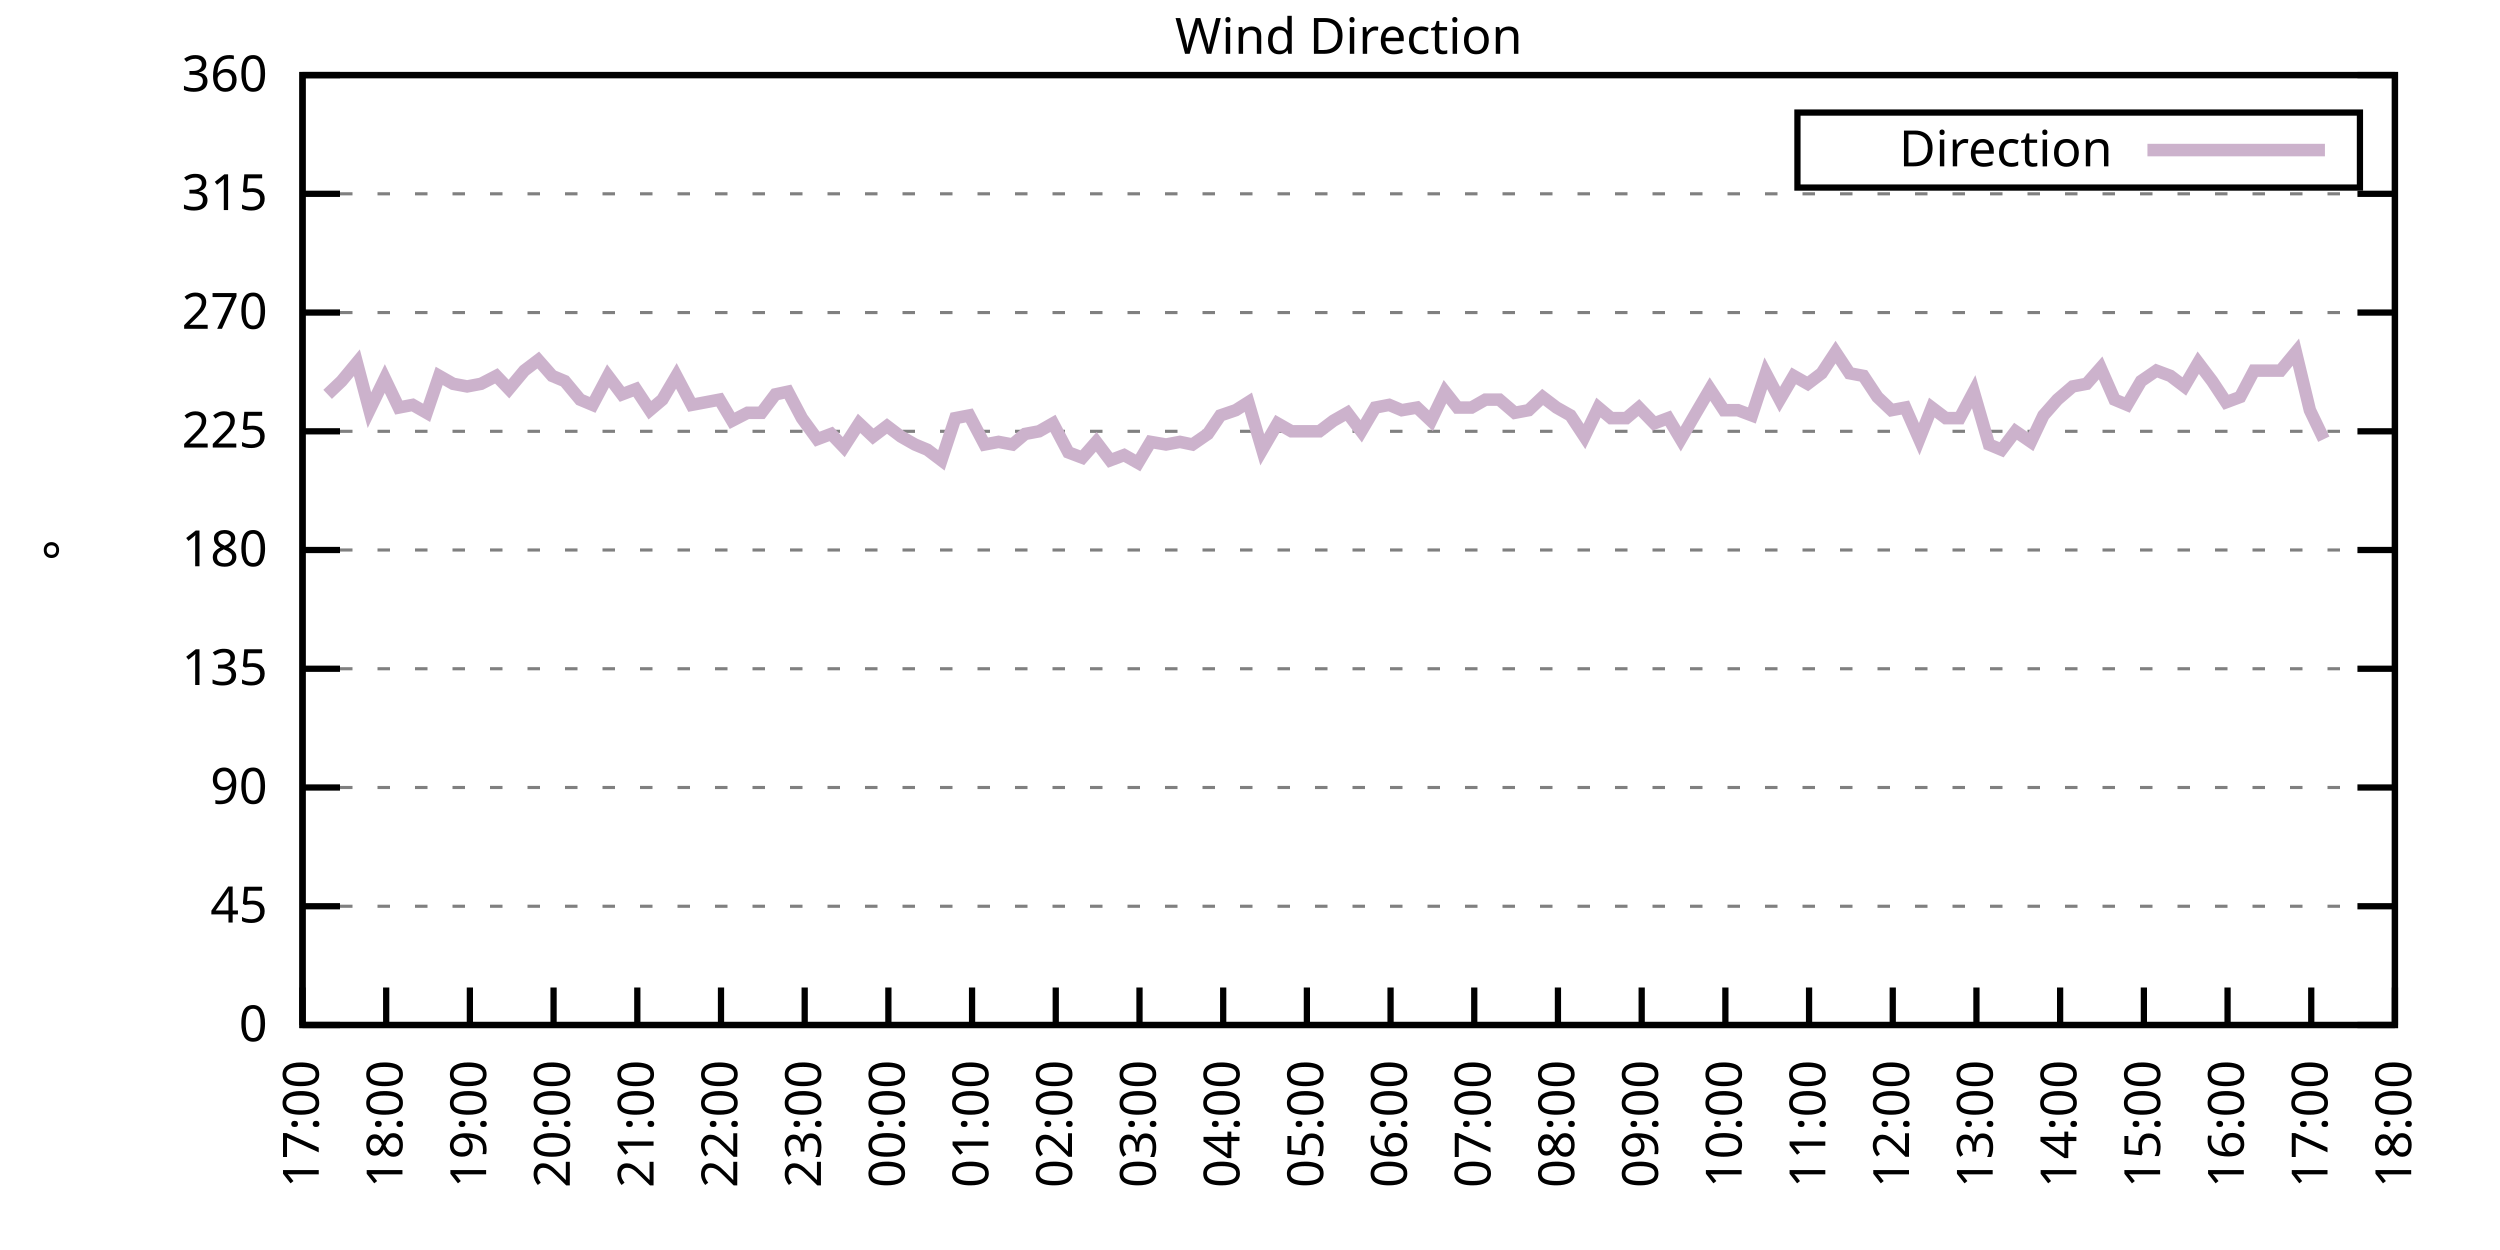
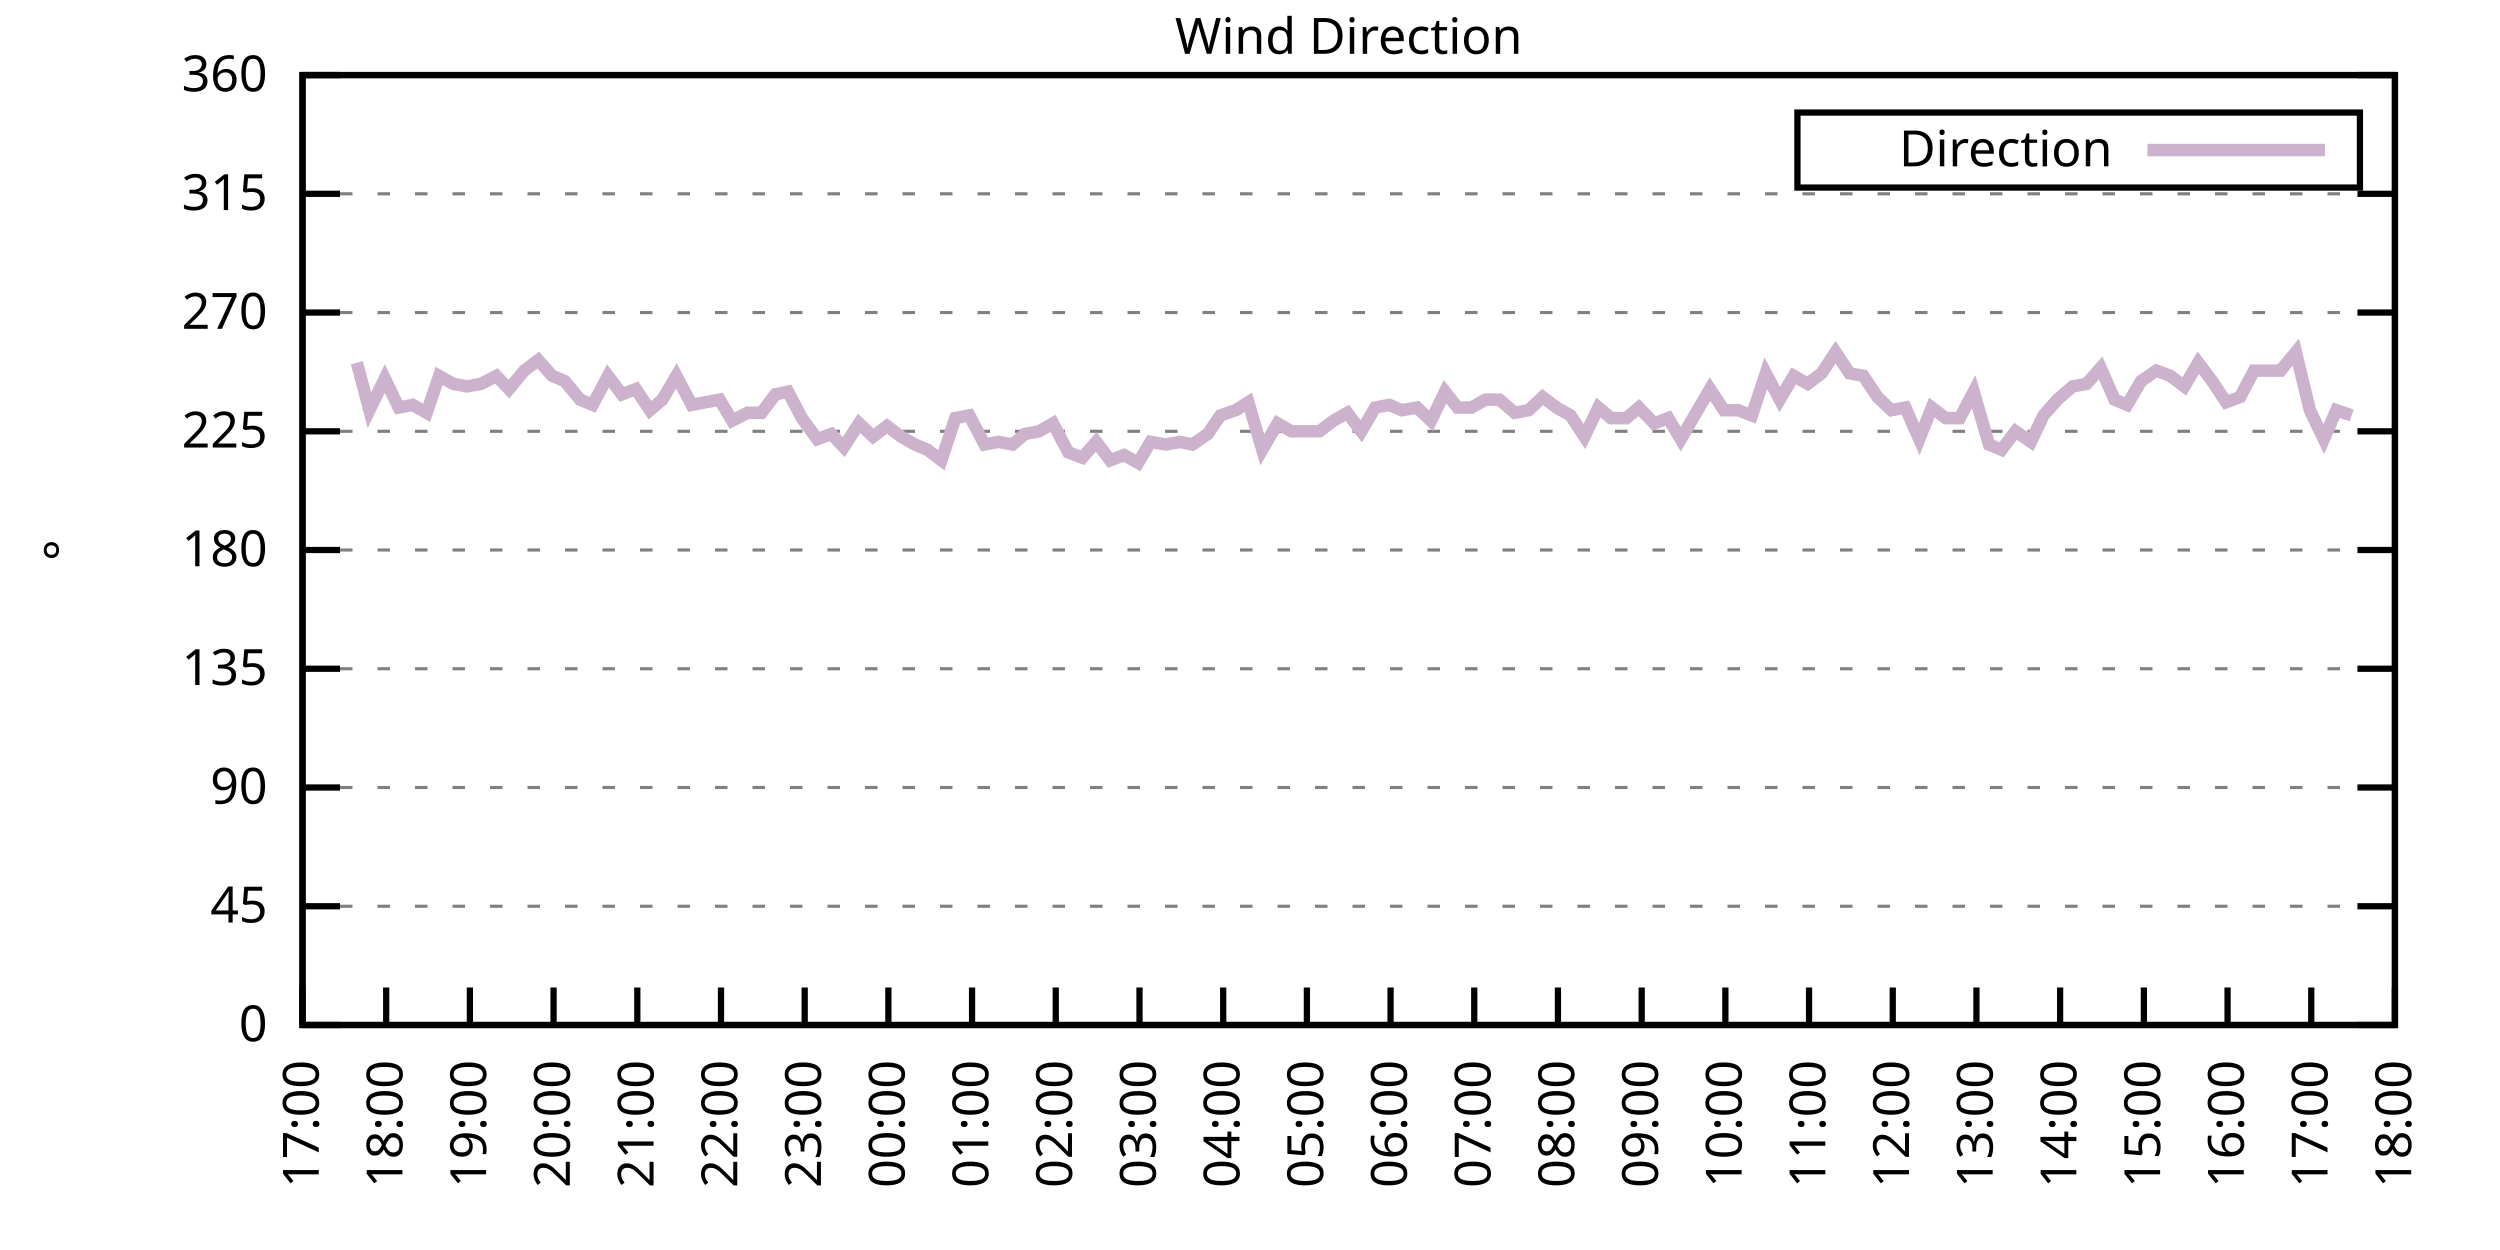
<svg xmlns="http://www.w3.org/2000/svg" xmlns:xlink="http://www.w3.org/1999/xlink" width="400" height="200" viewBox="0 0 400 200">
  <g id="gnuplot_canvas">
    <rect x="0" y="0" width="400" height="200" fill="none" />
    <defs>
      <circle id="gpDot" r="0.5" stroke-width="0.5" stroke="currentColor" />
      <path id="gpPt0" stroke-width="0.333" stroke="currentColor" d="M-1,0 h2 M0,-1 v2" />
      <path id="gpPt1" stroke-width="0.333" stroke="currentColor" d="M-1,-1 L1,1 M1,-1 L-1,1" />
      <path id="gpPt2" stroke-width="0.333" stroke="currentColor" d="M-1,0 L1,0 M0,-1 L0,1 M-1,-1 L1,1 M-1,1 L1,-1" />
      <rect id="gpPt3" stroke-width="0.333" stroke="currentColor" x="-1" y="-1" width="2" height="2" />
      <rect id="gpPt4" stroke-width="0.333" stroke="currentColor" fill="currentColor" x="-1" y="-1" width="2" height="2" />
      <circle id="gpPt5" stroke-width="0.333" stroke="currentColor" cx="0" cy="0" r="1" />
      <use xlink:href="#gpPt5" id="gpPt6" fill="currentColor" stroke="none" />
      <path id="gpPt7" stroke-width="0.333" stroke="currentColor" d="M0,-1.33 L-1.33,0.67 L1.33,0.67 z" />
      <use xlink:href="#gpPt7" id="gpPt8" fill="currentColor" stroke="none" />
      <use xlink:href="#gpPt7" id="gpPt9" stroke="currentColor" transform="rotate(180)" />
      <use xlink:href="#gpPt9" id="gpPt10" fill="currentColor" stroke="none" />
      <use xlink:href="#gpPt3" id="gpPt11" stroke="currentColor" transform="rotate(45)" />
      <use xlink:href="#gpPt11" id="gpPt12" fill="currentColor" stroke="none" />
      <path id="gpPt13" stroke-width="0.333" stroke="currentColor" d="M0,1.330 L1.265,0.411 L0.782,-1.067 L-0.782,-1.076 L-1.265,0.411 z" />
      <use xlink:href="#gpPt13" id="gpPt14" fill="currentColor" stroke="none" />
      <filter id="textbox" filterUnits="objectBoundingBox" x="0" y="0" height="1" width="1">
        <feFlood flood-color="white" flood-opacity="1" result="bgnd" />
        <feComposite in="SourceGraphic" in2="bgnd" operator="atop" />
      </filter>
      <filter id="greybox" filterUnits="objectBoundingBox" x="0" y="0" height="1" width="1">
        <feFlood flood-color="lightgrey" flood-opacity="1" result="grey" />
        <feComposite in="SourceGraphic" in2="grey" operator="atop" />
      </filter>
    </defs>
    <g fill="none" color="white" stroke="currentColor" stroke-width="1.00" stroke-linecap="butt" stroke-linejoin="miter">
</g>
    <g fill="none" color="black" stroke="currentColor" stroke-width="1.00" stroke-linecap="butt" stroke-linejoin="miter">
      <g stroke="none" shape-rendering="crispEdges">
        <polygon fill="rgb(255, 255, 255)" points="48.40,164.00 383.18,164.00 383.18,12.02 48.40,12.02 " />
      </g>
    </g>
    <g fill="none" color="black" stroke="currentColor" stroke-width="1.00" stroke-linecap="butt" stroke-linejoin="miter">
</g>
    <g fill="none" color="black" stroke="black" stroke-width="0.50" stroke-linecap="butt" stroke-linejoin="miter">
</g>
    <g fill="none" color="gray" stroke="currentColor" stroke-width="0.50" stroke-linecap="butt" stroke-linejoin="miter">
      <path stroke="gray" stroke-dasharray="2,4" class="gridline" d="M48.40,164.00 L383.19,164.00  " />
    </g>
    <g fill="none" color="gray" stroke="gray" stroke-width="1.00" stroke-linecap="butt" stroke-linejoin="miter">
</g>
    <g fill="none" color="black" stroke="currentColor" stroke-width="1.00" stroke-linecap="butt" stroke-linejoin="miter">
      <path stroke="black" d="M48.40,164.00 L54.40,164.00 M383.19,164.00 L377.19,164.00  " />
      <g transform="translate(42.80,166.60)" stroke="none" fill="black" font-family="Sans" font-size="8.00" text-anchor="end">
        <text>
          <tspan font-family="Sans"> 0</tspan>
        </text>
      </g>
    </g>
    <g fill="none" color="black" stroke="currentColor" stroke-width="1.00" stroke-linecap="butt" stroke-linejoin="miter">
</g>
    <g fill="none" color="black" stroke="black" stroke-width="0.50" stroke-linecap="butt" stroke-linejoin="miter">
</g>
    <g fill="none" color="gray" stroke="currentColor" stroke-width="0.50" stroke-linecap="butt" stroke-linejoin="miter">
      <path stroke="gray" stroke-dasharray="2,4" class="gridline" d="M48.40,145.00 L383.19,145.00  " />
    </g>
    <g fill="none" color="gray" stroke="gray" stroke-width="1.00" stroke-linecap="butt" stroke-linejoin="miter">
</g>
    <g fill="none" color="black" stroke="currentColor" stroke-width="1.00" stroke-linecap="butt" stroke-linejoin="miter">
      <path stroke="black" d="M48.40,145.00 L54.40,145.00 M383.19,145.00 L377.19,145.00  " />
      <g transform="translate(42.80,147.60)" stroke="none" fill="black" font-family="Sans" font-size="8.00" text-anchor="end">
        <text>
          <tspan font-family="Sans"> 45</tspan>
        </text>
      </g>
    </g>
    <g fill="none" color="black" stroke="currentColor" stroke-width="1.00" stroke-linecap="butt" stroke-linejoin="miter">
</g>
    <g fill="none" color="black" stroke="black" stroke-width="0.50" stroke-linecap="butt" stroke-linejoin="miter">
</g>
    <g fill="none" color="gray" stroke="currentColor" stroke-width="0.50" stroke-linecap="butt" stroke-linejoin="miter">
      <path stroke="gray" stroke-dasharray="2,4" class="gridline" d="M48.40,126.00 L383.19,126.00  " />
    </g>
    <g fill="none" color="gray" stroke="gray" stroke-width="1.00" stroke-linecap="butt" stroke-linejoin="miter">
</g>
    <g fill="none" color="black" stroke="currentColor" stroke-width="1.00" stroke-linecap="butt" stroke-linejoin="miter">
      <path stroke="black" d="M48.40,126.00 L54.40,126.00 M383.19,126.00 L377.19,126.00  " />
      <g transform="translate(42.80,128.60)" stroke="none" fill="black" font-family="Sans" font-size="8.00" text-anchor="end">
        <text>
          <tspan font-family="Sans"> 90</tspan>
        </text>
      </g>
    </g>
    <g fill="none" color="black" stroke="currentColor" stroke-width="1.00" stroke-linecap="butt" stroke-linejoin="miter">
</g>
    <g fill="none" color="black" stroke="black" stroke-width="0.50" stroke-linecap="butt" stroke-linejoin="miter">
</g>
    <g fill="none" color="gray" stroke="currentColor" stroke-width="0.50" stroke-linecap="butt" stroke-linejoin="miter">
      <path stroke="gray" stroke-dasharray="2,4" class="gridline" d="M48.40,107.00 L383.19,107.00  " />
    </g>
    <g fill="none" color="gray" stroke="gray" stroke-width="1.00" stroke-linecap="butt" stroke-linejoin="miter">
</g>
    <g fill="none" color="black" stroke="currentColor" stroke-width="1.00" stroke-linecap="butt" stroke-linejoin="miter">
      <path stroke="black" d="M48.40,107.00 L54.40,107.00 M383.19,107.00 L377.19,107.00  " />
      <g transform="translate(42.80,109.60)" stroke="none" fill="black" font-family="Sans" font-size="8.00" text-anchor="end">
        <text>
          <tspan font-family="Sans"> 135</tspan>
        </text>
      </g>
    </g>
    <g fill="none" color="black" stroke="currentColor" stroke-width="1.00" stroke-linecap="butt" stroke-linejoin="miter">
</g>
    <g fill="none" color="black" stroke="black" stroke-width="0.50" stroke-linecap="butt" stroke-linejoin="miter">
</g>
    <g fill="none" color="gray" stroke="currentColor" stroke-width="0.50" stroke-linecap="butt" stroke-linejoin="miter">
      <path stroke="gray" stroke-dasharray="2,4" class="gridline" d="M48.40,88.00 L383.19,88.00  " />
    </g>
    <g fill="none" color="gray" stroke="gray" stroke-width="1.00" stroke-linecap="butt" stroke-linejoin="miter">
</g>
    <g fill="none" color="black" stroke="currentColor" stroke-width="1.00" stroke-linecap="butt" stroke-linejoin="miter">
      <path stroke="black" d="M48.40,88.00 L54.40,88.00 M383.19,88.00 L377.19,88.00  " />
      <g transform="translate(42.80,90.60)" stroke="none" fill="black" font-family="Sans" font-size="8.00" text-anchor="end">
        <text>
          <tspan font-family="Sans"> 180</tspan>
        </text>
      </g>
    </g>
    <g fill="none" color="black" stroke="currentColor" stroke-width="1.00" stroke-linecap="butt" stroke-linejoin="miter">
</g>
    <g fill="none" color="black" stroke="black" stroke-width="0.50" stroke-linecap="butt" stroke-linejoin="miter">
</g>
    <g fill="none" color="gray" stroke="currentColor" stroke-width="0.50" stroke-linecap="butt" stroke-linejoin="miter">
      <path stroke="gray" stroke-dasharray="2,4" class="gridline" d="M48.40,69.01 L383.19,69.01  " />
    </g>
    <g fill="none" color="gray" stroke="gray" stroke-width="1.00" stroke-linecap="butt" stroke-linejoin="miter">
</g>
    <g fill="none" color="black" stroke="currentColor" stroke-width="1.00" stroke-linecap="butt" stroke-linejoin="miter">
      <path stroke="black" d="M48.40,69.01 L54.40,69.01 M383.19,69.01 L377.19,69.01  " />
      <g transform="translate(42.80,71.61)" stroke="none" fill="black" font-family="Sans" font-size="8.00" text-anchor="end">
        <text>
          <tspan font-family="Sans"> 225</tspan>
        </text>
      </g>
    </g>
    <g fill="none" color="black" stroke="currentColor" stroke-width="1.00" stroke-linecap="butt" stroke-linejoin="miter">
</g>
    <g fill="none" color="black" stroke="black" stroke-width="0.50" stroke-linecap="butt" stroke-linejoin="miter">
</g>
    <g fill="none" color="gray" stroke="currentColor" stroke-width="0.50" stroke-linecap="butt" stroke-linejoin="miter">
      <path stroke="gray" stroke-dasharray="2,4" class="gridline" d="M48.40,50.01 L383.19,50.01  " />
    </g>
    <g fill="none" color="gray" stroke="gray" stroke-width="1.00" stroke-linecap="butt" stroke-linejoin="miter">
</g>
    <g fill="none" color="black" stroke="currentColor" stroke-width="1.00" stroke-linecap="butt" stroke-linejoin="miter">
      <path stroke="black" d="M48.40,50.01 L54.40,50.01 M383.19,50.01 L377.19,50.01  " />
      <g transform="translate(42.80,52.61)" stroke="none" fill="black" font-family="Sans" font-size="8.00" text-anchor="end">
        <text>
          <tspan font-family="Sans"> 270</tspan>
        </text>
      </g>
    </g>
    <g fill="none" color="black" stroke="currentColor" stroke-width="1.00" stroke-linecap="butt" stroke-linejoin="miter">
</g>
    <g fill="none" color="black" stroke="black" stroke-width="0.50" stroke-linecap="butt" stroke-linejoin="miter">
</g>
    <g fill="none" color="gray" stroke="currentColor" stroke-width="0.50" stroke-linecap="butt" stroke-linejoin="miter">
      <path stroke="gray" stroke-dasharray="2,4" class="gridline" d="M48.40,31.01 L383.19,31.01  " />
    </g>
    <g fill="none" color="gray" stroke="gray" stroke-width="1.00" stroke-linecap="butt" stroke-linejoin="miter">
</g>
    <g fill="none" color="black" stroke="currentColor" stroke-width="1.00" stroke-linecap="butt" stroke-linejoin="miter">
      <path stroke="black" d="M48.40,31.01 L54.40,31.01 M383.19,31.01 L377.19,31.01  " />
      <g transform="translate(42.80,33.61)" stroke="none" fill="black" font-family="Sans" font-size="8.00" text-anchor="end">
        <text>
          <tspan font-family="Sans"> 315</tspan>
        </text>
      </g>
    </g>
    <g fill="none" color="black" stroke="currentColor" stroke-width="1.00" stroke-linecap="butt" stroke-linejoin="miter">
</g>
    <g fill="none" color="black" stroke="black" stroke-width="0.50" stroke-linecap="butt" stroke-linejoin="miter">
</g>
    <g fill="none" color="gray" stroke="currentColor" stroke-width="0.50" stroke-linecap="butt" stroke-linejoin="miter">
      <path stroke="gray" stroke-dasharray="2,4" class="gridline" d="M48.40,12.01 L383.19,12.01  " />
    </g>
    <g fill="none" color="gray" stroke="gray" stroke-width="1.00" stroke-linecap="butt" stroke-linejoin="miter">
</g>
    <g fill="none" color="black" stroke="currentColor" stroke-width="1.00" stroke-linecap="butt" stroke-linejoin="miter">
      <path stroke="black" d="M48.40,12.01 L54.40,12.01 M383.19,12.01 L377.19,12.01  " />
      <g transform="translate(42.80,14.61)" stroke="none" fill="black" font-family="Sans" font-size="8.00" text-anchor="end">
        <text>
          <tspan font-family="Sans"> 360</tspan>
        </text>
      </g>
    </g>
    <g fill="none" color="black" stroke="currentColor" stroke-width="1.00" stroke-linecap="butt" stroke-linejoin="miter">
      <path stroke="black" d="M48.40,164.00 L48.40,158.00  " />
      <g transform="translate(51.00,169.60) rotate(270.00)" stroke="none" fill="black" font-family="Sans" font-size="8.00" text-anchor="end">
        <text>
          <tspan font-family="Sans">17:00</tspan>
        </text>
      </g>
    </g>
    <g fill="none" color="black" stroke="currentColor" stroke-width="1.00" stroke-linecap="butt" stroke-linejoin="miter">
      <path stroke="black" d="M61.79,164.00 L61.79,158.00  " />
      <g transform="translate(64.39,169.60) rotate(270.00)" stroke="none" fill="black" font-family="Sans" font-size="8.00" text-anchor="end">
        <text>
          <tspan font-family="Sans">18:00</tspan>
        </text>
      </g>
    </g>
    <g fill="none" color="black" stroke="currentColor" stroke-width="1.00" stroke-linecap="butt" stroke-linejoin="miter">
      <path stroke="black" d="M75.18,164.00 L75.18,158.00  " />
      <g transform="translate(77.78,169.60) rotate(270.00)" stroke="none" fill="black" font-family="Sans" font-size="8.00" text-anchor="end">
        <text>
          <tspan font-family="Sans">19:00</tspan>
        </text>
      </g>
    </g>
    <g fill="none" color="black" stroke="currentColor" stroke-width="1.00" stroke-linecap="butt" stroke-linejoin="miter">
      <path stroke="black" d="M88.57,164.00 L88.57,158.00  " />
      <g transform="translate(91.17,169.60) rotate(270.00)" stroke="none" fill="black" font-family="Sans" font-size="8.00" text-anchor="end">
        <text>
          <tspan font-family="Sans">20:00</tspan>
        </text>
      </g>
    </g>
    <g fill="none" color="black" stroke="currentColor" stroke-width="1.00" stroke-linecap="butt" stroke-linejoin="miter">
      <path stroke="black" d="M101.97,164.00 L101.97,158.00  " />
      <g transform="translate(104.57,169.60) rotate(270.00)" stroke="none" fill="black" font-family="Sans" font-size="8.00" text-anchor="end">
        <text>
          <tspan font-family="Sans">21:00</tspan>
        </text>
      </g>
    </g>
    <g fill="none" color="black" stroke="currentColor" stroke-width="1.00" stroke-linecap="butt" stroke-linejoin="miter">
      <path stroke="black" d="M115.36,164.00 L115.36,158.00  " />
      <g transform="translate(117.96,169.60) rotate(270.00)" stroke="none" fill="black" font-family="Sans" font-size="8.00" text-anchor="end">
        <text>
          <tspan font-family="Sans">22:00</tspan>
        </text>
      </g>
    </g>
    <g fill="none" color="black" stroke="currentColor" stroke-width="1.00" stroke-linecap="butt" stroke-linejoin="miter">
      <path stroke="black" d="M128.75,164.00 L128.75,158.00  " />
      <g transform="translate(131.35,169.60) rotate(270.00)" stroke="none" fill="black" font-family="Sans" font-size="8.00" text-anchor="end">
        <text>
          <tspan font-family="Sans">23:00</tspan>
        </text>
      </g>
    </g>
    <g fill="none" color="black" stroke="currentColor" stroke-width="1.00" stroke-linecap="butt" stroke-linejoin="miter">
      <path stroke="black" d="M142.14,164.00 L142.14,158.00  " />
      <g transform="translate(144.74,169.60) rotate(270.00)" stroke="none" fill="black" font-family="Sans" font-size="8.00" text-anchor="end">
        <text>
          <tspan font-family="Sans">00:00</tspan>
        </text>
      </g>
    </g>
    <g fill="none" color="black" stroke="currentColor" stroke-width="1.00" stroke-linecap="butt" stroke-linejoin="miter">
      <path stroke="black" d="M155.53,164.00 L155.53,158.00  " />
      <g transform="translate(158.13,169.60) rotate(270.00)" stroke="none" fill="black" font-family="Sans" font-size="8.00" text-anchor="end">
        <text>
          <tspan font-family="Sans">01:00</tspan>
        </text>
      </g>
    </g>
    <g fill="none" color="black" stroke="currentColor" stroke-width="1.00" stroke-linecap="butt" stroke-linejoin="miter">
      <path stroke="black" d="M168.92,164.00 L168.92,158.00  " />
      <g transform="translate(171.52,169.60) rotate(270.00)" stroke="none" fill="black" font-family="Sans" font-size="8.00" text-anchor="end">
        <text>
          <tspan font-family="Sans">02:00</tspan>
        </text>
      </g>
    </g>
    <g fill="none" color="black" stroke="currentColor" stroke-width="1.00" stroke-linecap="butt" stroke-linejoin="miter">
      <path stroke="black" d="M182.32,164.00 L182.32,158.00  " />
      <g transform="translate(184.92,169.60) rotate(270.00)" stroke="none" fill="black" font-family="Sans" font-size="8.00" text-anchor="end">
        <text>
          <tspan font-family="Sans">03:00</tspan>
        </text>
      </g>
    </g>
    <g fill="none" color="black" stroke="currentColor" stroke-width="1.00" stroke-linecap="butt" stroke-linejoin="miter">
      <path stroke="black" d="M195.71,164.00 L195.71,158.00  " />
      <g transform="translate(198.31,169.60) rotate(270.00)" stroke="none" fill="black" font-family="Sans" font-size="8.00" text-anchor="end">
        <text>
          <tspan font-family="Sans">04:00</tspan>
        </text>
      </g>
    </g>
    <g fill="none" color="black" stroke="currentColor" stroke-width="1.00" stroke-linecap="butt" stroke-linejoin="miter">
      <path stroke="black" d="M209.10,164.00 L209.10,158.00  " />
      <g transform="translate(211.70,169.60) rotate(270.00)" stroke="none" fill="black" font-family="Sans" font-size="8.00" text-anchor="end">
        <text>
          <tspan font-family="Sans">05:00</tspan>
        </text>
      </g>
    </g>
    <g fill="none" color="black" stroke="currentColor" stroke-width="1.00" stroke-linecap="butt" stroke-linejoin="miter">
      <path stroke="black" d="M222.49,164.00 L222.49,158.00  " />
      <g transform="translate(225.09,169.60) rotate(270.00)" stroke="none" fill="black" font-family="Sans" font-size="8.00" text-anchor="end">
        <text>
          <tspan font-family="Sans">06:00</tspan>
        </text>
      </g>
    </g>
    <g fill="none" color="black" stroke="currentColor" stroke-width="1.00" stroke-linecap="butt" stroke-linejoin="miter">
      <path stroke="black" d="M235.88,164.00 L235.88,158.00  " />
      <g transform="translate(238.48,169.60) rotate(270.00)" stroke="none" fill="black" font-family="Sans" font-size="8.00" text-anchor="end">
        <text>
          <tspan font-family="Sans">07:00</tspan>
        </text>
      </g>
    </g>
    <g fill="none" color="black" stroke="currentColor" stroke-width="1.00" stroke-linecap="butt" stroke-linejoin="miter">
      <path stroke="black" d="M249.27,164.00 L249.27,158.00  " />
      <g transform="translate(251.87,169.60) rotate(270.00)" stroke="none" fill="black" font-family="Sans" font-size="8.00" text-anchor="end">
        <text>
          <tspan font-family="Sans">08:00</tspan>
        </text>
      </g>
    </g>
    <g fill="none" color="black" stroke="currentColor" stroke-width="1.00" stroke-linecap="butt" stroke-linejoin="miter">
      <path stroke="black" d="M262.67,164.00 L262.67,158.00  " />
      <g transform="translate(265.27,169.60) rotate(270.00)" stroke="none" fill="black" font-family="Sans" font-size="8.00" text-anchor="end">
        <text>
          <tspan font-family="Sans">09:00</tspan>
        </text>
      </g>
    </g>
    <g fill="none" color="black" stroke="currentColor" stroke-width="1.00" stroke-linecap="butt" stroke-linejoin="miter">
      <path stroke="black" d="M276.06,164.00 L276.06,158.00  " />
      <g transform="translate(278.66,169.60) rotate(270.00)" stroke="none" fill="black" font-family="Sans" font-size="8.00" text-anchor="end">
        <text>
          <tspan font-family="Sans">10:00</tspan>
        </text>
      </g>
    </g>
    <g fill="none" color="black" stroke="currentColor" stroke-width="1.00" stroke-linecap="butt" stroke-linejoin="miter">
      <path stroke="black" d="M289.45,164.00 L289.45,158.00  " />
      <g transform="translate(292.05,169.60) rotate(270.00)" stroke="none" fill="black" font-family="Sans" font-size="8.00" text-anchor="end">
        <text>
          <tspan font-family="Sans">11:00</tspan>
        </text>
      </g>
    </g>
    <g fill="none" color="black" stroke="currentColor" stroke-width="1.00" stroke-linecap="butt" stroke-linejoin="miter">
      <path stroke="black" d="M302.84,164.00 L302.84,158.00  " />
      <g transform="translate(305.44,169.60) rotate(270.00)" stroke="none" fill="black" font-family="Sans" font-size="8.00" text-anchor="end">
        <text>
          <tspan font-family="Sans">12:00</tspan>
        </text>
      </g>
    </g>
    <g fill="none" color="black" stroke="currentColor" stroke-width="1.00" stroke-linecap="butt" stroke-linejoin="miter">
      <path stroke="black" d="M316.23,164.00 L316.23,158.00  " />
      <g transform="translate(318.83,169.60) rotate(270.00)" stroke="none" fill="black" font-family="Sans" font-size="8.00" text-anchor="end">
        <text>
          <tspan font-family="Sans">13:00</tspan>
        </text>
      </g>
    </g>
    <g fill="none" color="black" stroke="currentColor" stroke-width="1.00" stroke-linecap="butt" stroke-linejoin="miter">
      <path stroke="black" d="M329.62,164.00 L329.62,158.00  " />
      <g transform="translate(332.22,169.60) rotate(270.00)" stroke="none" fill="black" font-family="Sans" font-size="8.00" text-anchor="end">
        <text>
          <tspan font-family="Sans">14:00</tspan>
        </text>
      </g>
    </g>
    <g fill="none" color="black" stroke="currentColor" stroke-width="1.00" stroke-linecap="butt" stroke-linejoin="miter">
      <path stroke="black" d="M343.02,164.00 L343.02,158.00  " />
      <g transform="translate(345.62,169.60) rotate(270.00)" stroke="none" fill="black" font-family="Sans" font-size="8.00" text-anchor="end">
        <text>
          <tspan font-family="Sans">15:00</tspan>
        </text>
      </g>
    </g>
    <g fill="none" color="black" stroke="currentColor" stroke-width="1.00" stroke-linecap="butt" stroke-linejoin="miter">
      <path stroke="black" d="M356.41,164.00 L356.41,158.00  " />
      <g transform="translate(359.01,169.60) rotate(270.00)" stroke="none" fill="black" font-family="Sans" font-size="8.00" text-anchor="end">
        <text>
          <tspan font-family="Sans">16:00</tspan>
        </text>
      </g>
    </g>
    <g fill="none" color="black" stroke="currentColor" stroke-width="1.00" stroke-linecap="butt" stroke-linejoin="miter">
      <path stroke="black" d="M369.80,164.00 L369.80,158.00  " />
      <g transform="translate(372.40,169.60) rotate(270.00)" stroke="none" fill="black" font-family="Sans" font-size="8.00" text-anchor="end">
        <text>
          <tspan font-family="Sans">17:00</tspan>
        </text>
      </g>
    </g>
    <g fill="none" color="black" stroke="currentColor" stroke-width="1.00" stroke-linecap="butt" stroke-linejoin="miter">
      <path stroke="black" d="M383.19,164.00 L383.19,158.00  " />
      <g transform="translate(385.79,169.60) rotate(270.00)" stroke="none" fill="black" font-family="Sans" font-size="8.00" text-anchor="end">
        <text>
          <tspan font-family="Sans">18:00</tspan>
        </text>
      </g>
    </g>
    <g fill="none" color="black" stroke="currentColor" stroke-width="1.00" stroke-linecap="butt" stroke-linejoin="miter">
</g>
    <g fill="none" color="black" stroke="currentColor" stroke-width="1.00" stroke-linecap="butt" stroke-linejoin="miter">
      <path stroke="black" d="M48.40,12.01 L48.40,164.00 L383.19,164.00 L383.19,12.01 L48.40,12.01 Z  " />
    </g>
    <g fill="none" color="black" stroke="currentColor" stroke-width="1.00" stroke-linecap="butt" stroke-linejoin="miter">
</g>
    <g fill="none" color="black" stroke="currentColor" stroke-width="1.00" stroke-linecap="butt" stroke-linejoin="miter">
      <path stroke="black" d="M287.59,30.01 L287.59,18.01 L377.59,18.01 L377.59,30.01 L287.59,30.01 Z  " />
    </g>
    <g id="Wind_direction_plot_1">
      <g fill="none" color="white" stroke="black" stroke-width="2.00" stroke-linecap="butt" stroke-linejoin="miter">
</g>
      <g fill="none" color="black" stroke="currentColor" stroke-width="2.00" stroke-linecap="butt" stroke-linejoin="miter">
        <g transform="translate(337.99,26.61)" stroke="none" fill="black" font-family="Sans" font-size="8.00" text-anchor="end">
          <text>
            <tspan font-family="Sans">Direction</tspan>
          </text>
        </g>
      </g>
      <g fill="none" color="black" stroke="currentColor" stroke-width="2.00" stroke-linecap="butt" stroke-linejoin="miter">
-         <path stroke="rgb(204, 178, 204)" d="M343.59,24.01 L371.99,24.01 M52.42,63.10 L54.65,60.98 L57.10,58.03 L59.11,65.63 L61.57,60.56 L63.80,65.21   L66.03,64.78 L68.26,66.05 L70.27,60.14 L72.50,61.41 L74.74,61.83 L76.97,61.41 L79.42,60.14 L81.43,62.25   L83.89,59.30 L86.12,57.61 L88.35,60.14 L90.36,60.98 L92.82,63.94 L94.82,64.78 L97.28,60.14 L99.51,63.10   L101.74,62.25 L103.98,65.63 L105.98,63.94 L108.22,60.14 L110.67,64.78 L112.90,64.36 L115.13,63.94 L117.14,67.32   L119.60,66.05 L121.83,66.05 L124.06,63.10 L126.07,62.67 L128.30,66.90 L130.76,70.27 L132.99,69.43 L135.00,71.54   L137.45,67.74 L139.69,69.85 L141.92,68.16 L144.15,69.85 L146.38,71.12 L148.39,71.96 L150.62,73.65 L152.85,66.90   L155.09,66.47 L157.54,71.12 L159.77,70.70 L162.01,71.12 L164.01,69.43 L166.25,69.01 L168.48,67.74 L170.93,72.38   L173.17,73.23 L175.40,70.70 L177.63,73.65 L179.86,72.81 L182.09,74.07 L184.10,70.70 L186.56,71.12 L188.79,70.70   L190.80,71.12 L193.25,69.43 L195.26,66.47 L197.72,65.63 L199.73,64.36 L201.96,71.96 L204.41,67.74 L206.64,69.01   L211.11,69.01 L213.34,67.32 L215.57,66.05 L217.80,69.01 L220.04,65.21 L222.27,64.78 L224.28,65.63 L226.73,65.21   L228.96,67.32 L231.20,62.67 L233.20,65.21 L235.44,65.21 L237.67,63.94 L239.90,63.94 L242.36,66.05 L244.59,65.63   L246.82,63.52 L249.05,65.21 L251.28,66.47 L253.51,69.85 L255.75,65.21 L257.76,66.90 L260.21,66.90 L262.22,65.21   L264.67,67.74 L266.91,66.90 L268.92,70.27 L271.37,66.05 L273.60,62.25 L275.83,65.63 L278.07,65.63 L280.30,66.47   L282.53,59.72 L284.76,63.94 L286.99,60.14 L289.23,61.41 L291.46,59.72 L293.69,56.34 L295.92,59.72 L298.15,60.14   L300.39,63.52 L302.62,65.63 L304.85,65.21 L307.08,70.27 L309.09,65.21 L311.32,66.90 L313.55,66.90 L315.79,62.67   L318.24,71.12 L320.25,71.96 L322.48,69.01 L324.94,70.70 L326.95,66.47 L329.18,63.94 L331.63,61.83 L333.86,61.41   L336.10,58.87 L338.33,63.94 L340.34,64.78 L342.57,60.98 L345.02,59.30 L347.26,60.14 L349.49,61.83 L351.72,58.03   L353.95,60.98 L356.18,64.36 L358.42,63.52 L360.65,59.30 L362.88,59.30 L364.89,59.30 L367.34,56.34 L369.58,65.63   L371.81,70.27  " />
+         <path stroke="rgb(204, 178, 204)" d="M343.59,24.01 L371.99,24.01 M57.10,58.03 L59.11,65.63 L61.57,60.56 L63.80,65.21 L66.03,64.78 L68.26,66.05   L70.27,60.14 L72.50,61.41 L74.74,61.83 L76.97,61.41 L79.42,60.14 L81.43,62.25 L83.89,59.30 L86.12,57.61   L88.35,60.14 L90.36,60.98 L92.82,63.94 L94.82,64.78 L97.28,60.14 L99.51,63.10 L101.74,62.25 L103.98,65.63   L105.98,63.94 L108.22,60.14 L110.67,64.78 L112.90,64.36 L115.13,63.94 L117.14,67.32 L119.60,66.05 L121.83,66.05   L124.06,63.10 L126.07,62.67 L128.30,66.90 L130.76,70.27 L132.99,69.43 L135.00,71.54 L137.45,67.74 L139.69,69.85   L141.92,68.16 L144.15,69.85 L146.38,71.12 L148.39,71.96 L150.62,73.65 L152.85,66.90 L155.09,66.47 L157.54,71.12   L159.77,70.70 L162.01,71.12 L164.01,69.43 L166.25,69.01 L168.48,67.74 L170.93,72.38 L173.17,73.23 L175.40,70.70   L177.63,73.65 L179.86,72.81 L182.09,74.07 L184.10,70.70 L186.56,71.12 L188.79,70.70 L190.80,71.12 L193.25,69.43   L195.26,66.47 L197.72,65.63 L199.73,64.36 L201.96,71.96 L204.41,67.74 L206.64,69.01 L211.11,69.01 L213.34,67.32   L215.57,66.05 L217.80,69.01 L220.04,65.21 L222.27,64.78 L224.28,65.63 L226.73,65.21 L228.96,67.32 L231.20,62.67   L233.20,65.21 L235.44,65.21 L237.67,63.94 L239.90,63.94 L242.36,66.05 L244.59,65.63 L246.82,63.52 L249.05,65.21   L251.28,66.47 L253.51,69.85 L255.75,65.21 L257.76,66.90 L260.21,66.90 L262.22,65.21 L264.67,67.74 L266.91,66.90   L268.92,70.27 L271.37,66.05 L273.60,62.25 L275.83,65.63 L278.07,65.63 L280.30,66.47 L282.53,59.72 L284.76,63.94   L286.99,60.14 L289.23,61.41 L291.46,59.72 L293.69,56.34 L295.92,59.72 L298.15,60.14 L300.39,63.52 L302.62,65.63   L304.85,65.21 L307.08,70.27 L309.09,65.21 L311.32,66.90 L313.55,66.90 L315.79,62.67 L318.24,71.12 L320.25,71.96   L322.48,69.01 L324.94,70.70 L326.95,66.47 L329.18,63.94 L331.63,61.83 L333.86,61.41 L336.10,58.87 L338.33,63.94   L340.34,64.78 L342.57,60.98 L345.02,59.30 L347.26,60.14 L349.49,61.83 L351.72,58.03 L353.95,60.98 L356.18,64.36   L358.42,63.52 L360.65,59.30 L362.88,59.30 L364.89,59.30 L367.34,56.34 L369.58,65.63 L371.81,70.27 L373.82,65.63   L376.27,66.47  " />
      </g>
    </g>
    <g fill="none" color="black" stroke="currentColor" stroke-width="2.00" stroke-linecap="butt" stroke-linejoin="miter">
</g>
    <g fill="none" color="black" stroke="black" stroke-width="1.00" stroke-linecap="butt" stroke-linejoin="miter">
</g>
    <g fill="none" color="black" stroke="currentColor" stroke-width="1.00" stroke-linecap="butt" stroke-linejoin="miter">
      <path stroke="black" d="M48.40,12.01 L48.40,164.00 L383.19,164.00 L383.19,12.01 L48.40,12.01 Z  " />
      <g transform="translate(12.80,88.01) rotate(270.00)" stroke="none" fill="black" font-family="Sans" font-size="8.00" text-anchor="middle">
        <text>
          <tspan font-family="Sans">°</tspan>
        </text>
      </g>
    </g>
    <g fill="none" color="black" stroke="currentColor" stroke-width="1.00" stroke-linecap="butt" stroke-linejoin="miter">
</g>
    <g fill="none" color="black" stroke="currentColor" stroke-width="1.00" stroke-linecap="butt" stroke-linejoin="miter">
      <g transform="translate(215.79,8.61)" stroke="none" fill="black" font-family="Sans" font-size="8.00" text-anchor="middle">
        <text>
          <tspan font-family="Sans">Wind Direction</tspan>
        </text>
      </g>
    </g>
    <g fill="none" color="black" stroke="currentColor" stroke-width="1.00" stroke-linecap="butt" stroke-linejoin="miter">
</g>
  </g>
</svg>
